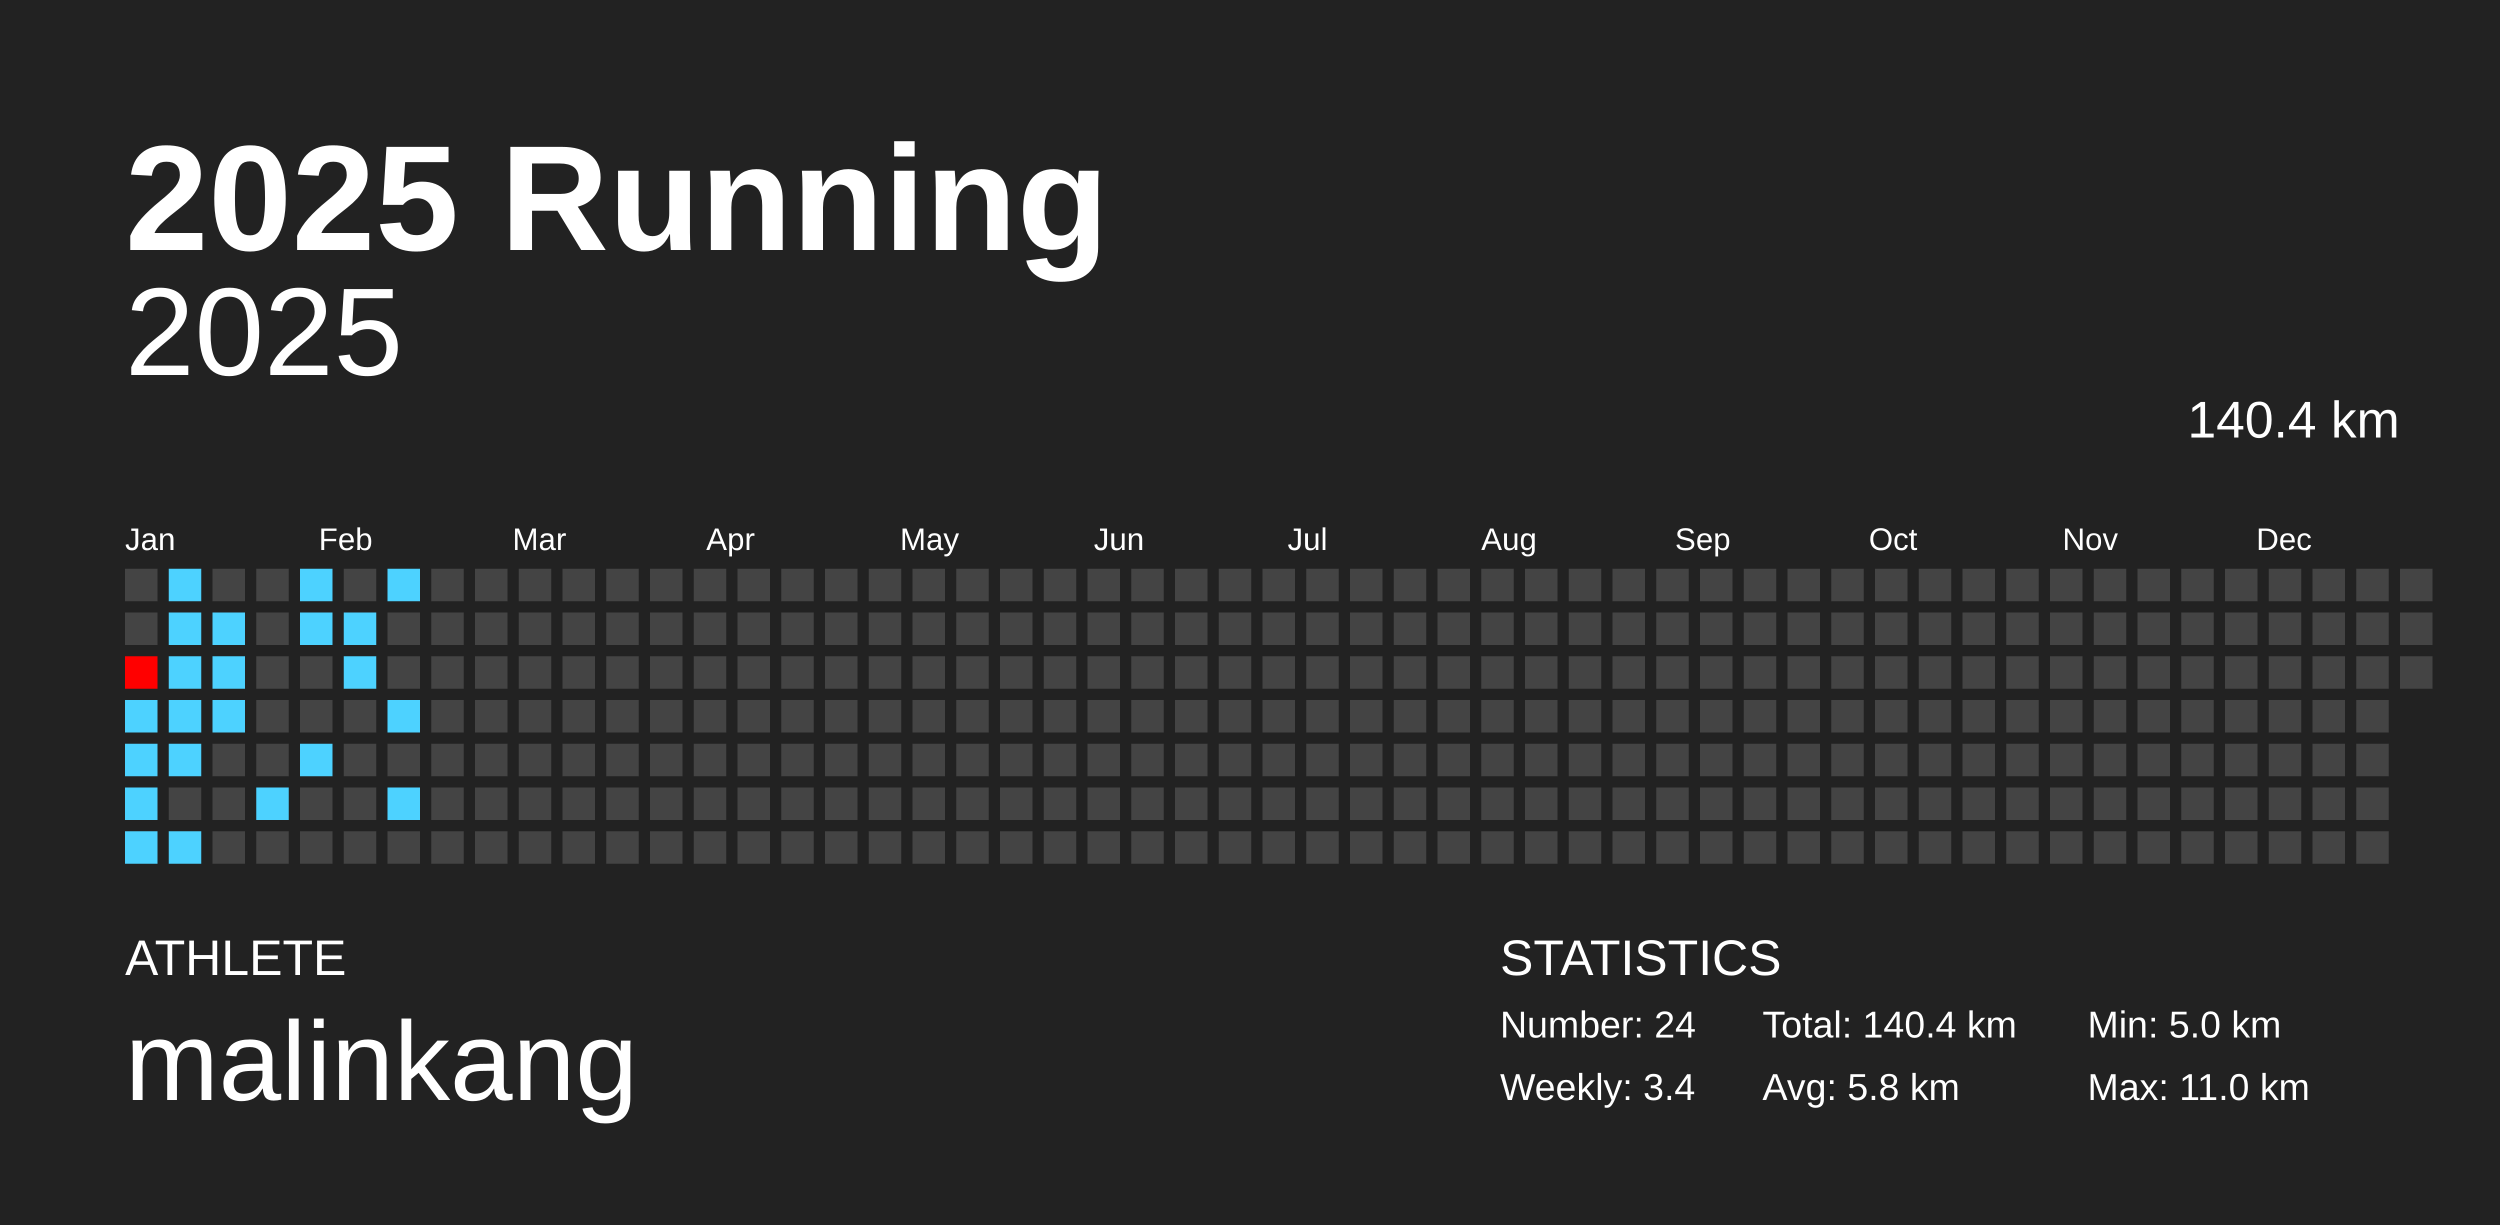
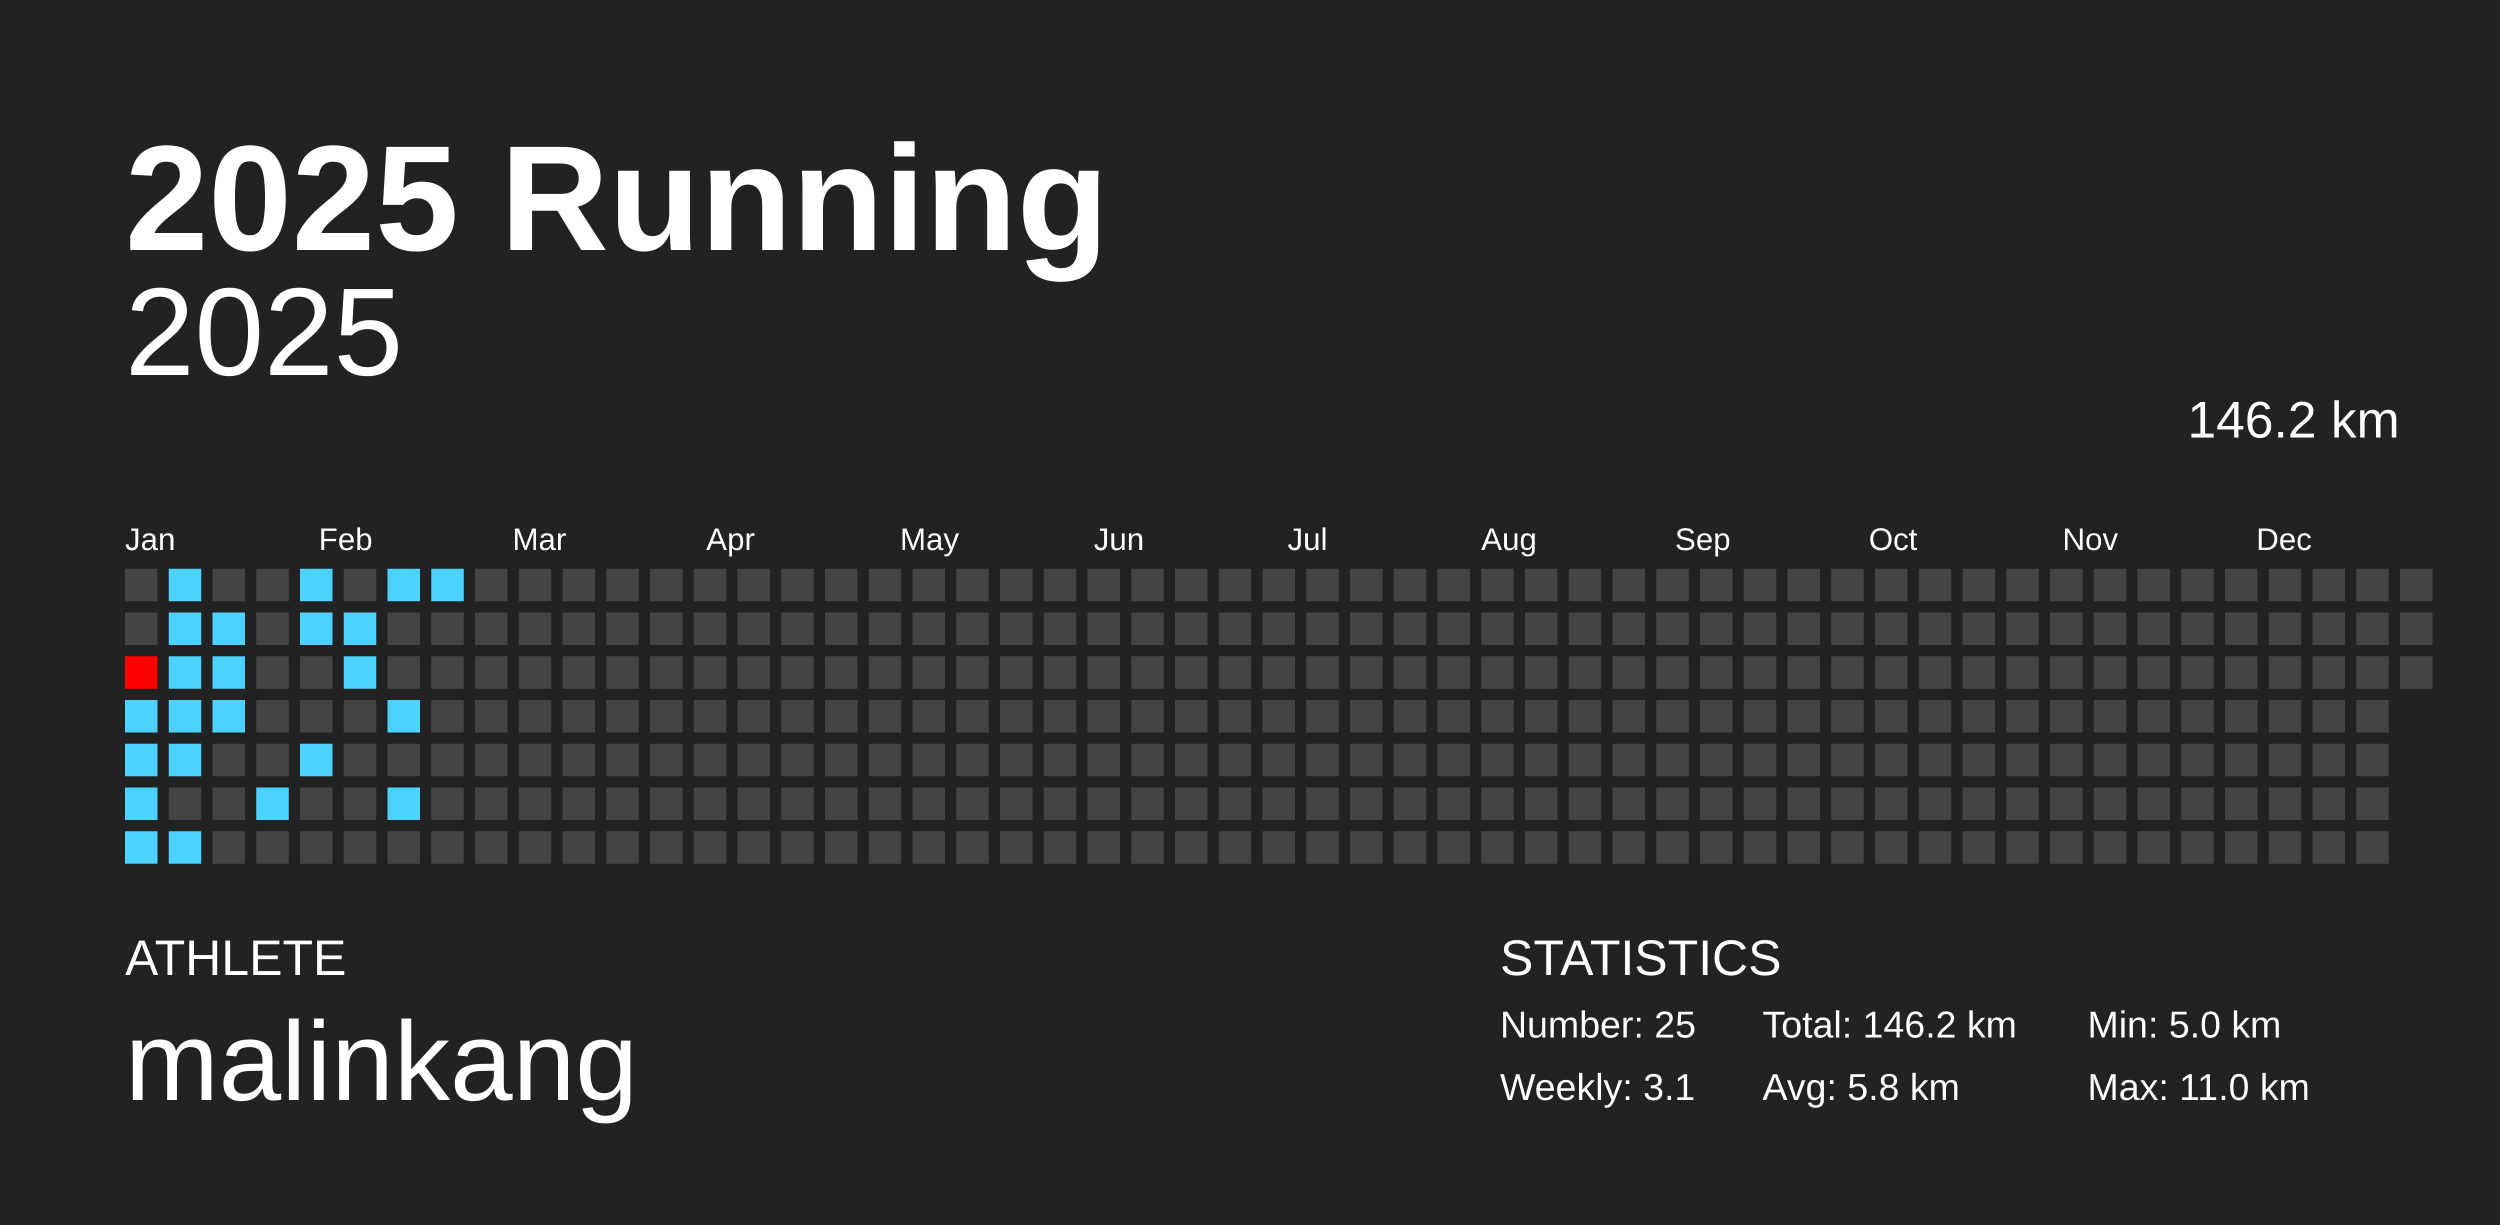
<svg xmlns="http://www.w3.org/2000/svg" baseProfile="full" height="98mm" version="1.1" viewBox="0,0,200,98" width="200mm">
  <defs />
  <rect fill="#222222" height="98" width="200" x="0" y="0" />
  <text fill="#FFFFFF" style="font-size:12px; font-family:Arial; font-weight:bold;" x="10" y="20">2025 Running</text>
  <text fill="#FFFFFF" style="font-size:4px; font-family:Arial" x="10" y="78">ATHLETE</text>
  <text fill="#FFFFFF" style="font-size:9px; font-family:Arial" x="10" y="88">malinkang</text>
  <text fill="#FFFFFF" style="font-size:4px; font-family:Arial" x="120" y="78">STATISTICS</text>
-   <text fill="#FFFFFF" style="font-size:3px; font-family:Arial" x="120" y="83">Number: 24</text>
-   <text fill="#FFFFFF" style="font-size:3px; font-family:Arial" x="120" y="88">Weekly: 3.4</text>
-   <text fill="#FFFFFF" style="font-size:3px; font-family:Arial" x="141" y="83">Total: 140.4 km</text>
+   <text fill="#FFFFFF" style="font-size:3px; font-family:Arial" x="120" y="83">Number: 25</text>
+   <text fill="#FFFFFF" style="font-size:3px; font-family:Arial" x="120" y="88">Weekly: 3.1</text>
+   <text fill="#FFFFFF" style="font-size:3px; font-family:Arial" x="141" y="83">Total: 146.2 km</text>
  <text fill="#FFFFFF" style="font-size:3px; font-family:Arial" x="141" y="88">Avg: 5.8 km</text>
  <text fill="#FFFFFF" style="font-size:3px; font-family:Arial" x="167" y="83">Min: 5.0 km</text>
  <text fill="#FFFFFF" style="font-size:3px; font-family:Arial" x="167" y="88">Max: 11.0 km</text>
  <text alignment-baseline="hanging" fill="#FFFFFF" style="font-size:10.0px; font-family:Arial;" x="10" y="30">2025</text>
-   <text alignment-baseline="hanging" fill="#FFFFFF" style="font-size:4.125px; font-family:Arial;" x="175" y="35">140.4 km</text>
+   <text alignment-baseline="hanging" fill="#FFFFFF" style="font-size:4.125px; font-family:Arial;" x="175" y="35">146.2 km</text>
  <text fill="#FFFFFF" style="font-size:2.5px; font-family:Arial" x="10.0" y="44">Jan</text>
  <text fill="#FFFFFF" style="font-size:2.5px; font-family:Arial" x="25.5" y="44">Feb</text>
  <text fill="#FFFFFF" style="font-size:2.5px; font-family:Arial" x="41.0" y="44">Mar</text>
  <text fill="#FFFFFF" style="font-size:2.5px; font-family:Arial" x="56.5" y="44">Apr</text>
  <text fill="#FFFFFF" style="font-size:2.5px; font-family:Arial" x="72.0" y="44">May</text>
  <text fill="#FFFFFF" style="font-size:2.5px; font-family:Arial" x="87.5" y="44">Jun</text>
  <text fill="#FFFFFF" style="font-size:2.5px; font-family:Arial" x="103.0" y="44">Jul</text>
  <text fill="#FFFFFF" style="font-size:2.5px; font-family:Arial" x="118.5" y="44">Aug</text>
  <text fill="#FFFFFF" style="font-size:2.5px; font-family:Arial" x="134.0" y="44">Sep</text>
  <text fill="#FFFFFF" style="font-size:2.5px; font-family:Arial" x="149.5" y="44">Oct</text>
  <text fill="#FFFFFF" style="font-size:2.5px; font-family:Arial" x="165.0" y="44">Nov</text>
  <text fill="#FFFFFF" style="font-size:2.5px; font-family:Arial" x="180.5" y="44">Dec</text>
  <rect fill="#444444" height="2.6" width="2.6" x="10.0" y="45.5" />
  <rect fill="#444444" height="2.6" width="2.6" x="10.0" y="49.0" />
  <rect fill="#ff0000" height="2.6" width="2.6" x="10.0" y="52.5" />
  <rect fill="#4dd2ff" height="2.6" width="2.6" x="10.0" y="56.0" />
  <rect fill="#4dd2ff" height="2.6" width="2.6" x="10.0" y="59.5" />
  <rect fill="#4dd2ff" height="2.6" width="2.6" x="10.0" y="63.0" />
  <rect fill="#4dd2ff" height="2.6" width="2.6" x="10.0" y="66.5" />
  <rect fill="#4dd2ff" height="2.6" width="2.6" x="13.5" y="45.5" />
  <rect fill="#4dd2ff" height="2.6" width="2.6" x="13.5" y="49.0" />
  <rect fill="#4dd2ff" height="2.6" width="2.6" x="13.5" y="52.5" />
  <rect fill="#4dd2ff" height="2.6" width="2.6" x="13.5" y="56.0" />
  <rect fill="#4dd2ff" height="2.6" width="2.6" x="13.5" y="59.5" />
  <rect fill="#444444" height="2.6" width="2.6" x="13.5" y="63.0" />
  <rect fill="#4dd2ff" height="2.6" width="2.6" x="13.5" y="66.5" />
  <rect fill="#444444" height="2.6" width="2.6" x="17.0" y="45.5" />
  <rect fill="#4dd2ff" height="2.6" width="2.6" x="17.0" y="49.0" />
  <rect fill="#4dd2ff" height="2.6" width="2.6" x="17.0" y="52.5" />
  <rect fill="#4dd2ff" height="2.6" width="2.6" x="17.0" y="56.0" />
  <rect fill="#444444" height="2.6" width="2.6" x="17.0" y="59.5" />
  <rect fill="#444444" height="2.6" width="2.6" x="17.0" y="63.0" />
  <rect fill="#444444" height="2.6" width="2.6" x="17.0" y="66.5" />
  <rect fill="#444444" height="2.6" width="2.6" x="20.5" y="45.5" />
  <rect fill="#444444" height="2.6" width="2.6" x="20.5" y="49.0" />
  <rect fill="#444444" height="2.6" width="2.6" x="20.5" y="52.5" />
  <rect fill="#444444" height="2.6" width="2.6" x="20.5" y="56.0" />
  <rect fill="#444444" height="2.6" width="2.6" x="20.5" y="59.5" />
  <rect fill="#4dd2ff" height="2.6" width="2.6" x="20.5" y="63.0" />
  <rect fill="#444444" height="2.6" width="2.6" x="20.5" y="66.5" />
  <rect fill="#4dd2ff" height="2.6" width="2.6" x="24.0" y="45.5" />
  <rect fill="#4dd2ff" height="2.6" width="2.6" x="24.0" y="49.0" />
  <rect fill="#444444" height="2.6" width="2.6" x="24.0" y="52.5" />
  <rect fill="#444444" height="2.6" width="2.6" x="24.0" y="56.0" />
  <rect fill="#4dd2ff" height="2.6" width="2.6" x="24.0" y="59.5" />
  <rect fill="#444444" height="2.6" width="2.6" x="24.0" y="63.0" />
  <rect fill="#444444" height="2.6" width="2.6" x="24.0" y="66.5" />
  <rect fill="#444444" height="2.6" width="2.6" x="27.5" y="45.5" />
  <rect fill="#4dd2ff" height="2.6" width="2.6" x="27.5" y="49.0" />
  <rect fill="#4dd2ff" height="2.6" width="2.6" x="27.5" y="52.5" />
  <rect fill="#444444" height="2.6" width="2.6" x="27.5" y="56.0" />
  <rect fill="#444444" height="2.6" width="2.6" x="27.5" y="59.5" />
  <rect fill="#444444" height="2.6" width="2.6" x="27.5" y="63.0" />
  <rect fill="#444444" height="2.6" width="2.6" x="27.5" y="66.5" />
  <rect fill="#4dd2ff" height="2.6" width="2.6" x="31.0" y="45.5" />
  <rect fill="#444444" height="2.6" width="2.6" x="31.0" y="49.0" />
  <rect fill="#444444" height="2.6" width="2.6" x="31.0" y="52.5" />
  <rect fill="#4dd2ff" height="2.6" width="2.6" x="31.0" y="56.0" />
  <rect fill="#444444" height="2.6" width="2.6" x="31.0" y="59.5" />
  <rect fill="#4dd2ff" height="2.6" width="2.6" x="31.0" y="63.0" />
  <rect fill="#444444" height="2.6" width="2.6" x="31.0" y="66.5" />
-   <rect fill="#444444" height="2.6" width="2.6" x="34.5" y="45.5" />
+   <rect fill="#4dd2ff" height="2.6" width="2.6" x="34.5" y="45.5" />
  <rect fill="#444444" height="2.6" width="2.6" x="34.5" y="49.0" />
  <rect fill="#444444" height="2.6" width="2.6" x="34.5" y="52.5" />
  <rect fill="#444444" height="2.6" width="2.6" x="34.5" y="56.0" />
  <rect fill="#444444" height="2.6" width="2.6" x="34.5" y="59.5" />
  <rect fill="#444444" height="2.6" width="2.6" x="34.5" y="63.0" />
  <rect fill="#444444" height="2.6" width="2.6" x="34.5" y="66.5" />
  <rect fill="#444444" height="2.6" width="2.6" x="38.0" y="45.5" />
  <rect fill="#444444" height="2.6" width="2.6" x="38.0" y="49.0" />
  <rect fill="#444444" height="2.6" width="2.6" x="38.0" y="52.5" />
  <rect fill="#444444" height="2.6" width="2.6" x="38.0" y="56.0" />
  <rect fill="#444444" height="2.6" width="2.6" x="38.0" y="59.5" />
  <rect fill="#444444" height="2.6" width="2.6" x="38.0" y="63.0" />
  <rect fill="#444444" height="2.6" width="2.6" x="38.0" y="66.5" />
  <rect fill="#444444" height="2.6" width="2.6" x="41.5" y="45.5" />
  <rect fill="#444444" height="2.6" width="2.6" x="41.5" y="49.0" />
  <rect fill="#444444" height="2.6" width="2.6" x="41.5" y="52.5" />
  <rect fill="#444444" height="2.6" width="2.6" x="41.5" y="56.0" />
  <rect fill="#444444" height="2.6" width="2.6" x="41.5" y="59.5" />
  <rect fill="#444444" height="2.6" width="2.6" x="41.5" y="63.0" />
  <rect fill="#444444" height="2.6" width="2.6" x="41.5" y="66.5" />
  <rect fill="#444444" height="2.6" width="2.6" x="45.0" y="45.5" />
  <rect fill="#444444" height="2.6" width="2.6" x="45.0" y="49.0" />
  <rect fill="#444444" height="2.6" width="2.6" x="45.0" y="52.5" />
  <rect fill="#444444" height="2.6" width="2.6" x="45.0" y="56.0" />
  <rect fill="#444444" height="2.6" width="2.6" x="45.0" y="59.5" />
  <rect fill="#444444" height="2.6" width="2.6" x="45.0" y="63.0" />
  <rect fill="#444444" height="2.6" width="2.6" x="45.0" y="66.5" />
  <rect fill="#444444" height="2.6" width="2.6" x="48.5" y="45.5" />
  <rect fill="#444444" height="2.6" width="2.6" x="48.5" y="49.0" />
  <rect fill="#444444" height="2.6" width="2.6" x="48.5" y="52.5" />
  <rect fill="#444444" height="2.6" width="2.6" x="48.5" y="56.0" />
  <rect fill="#444444" height="2.6" width="2.6" x="48.5" y="59.5" />
  <rect fill="#444444" height="2.6" width="2.6" x="48.5" y="63.0" />
  <rect fill="#444444" height="2.6" width="2.6" x="48.5" y="66.5" />
  <rect fill="#444444" height="2.6" width="2.6" x="52.0" y="45.5" />
  <rect fill="#444444" height="2.6" width="2.6" x="52.0" y="49.0" />
  <rect fill="#444444" height="2.6" width="2.6" x="52.0" y="52.5" />
  <rect fill="#444444" height="2.6" width="2.6" x="52.0" y="56.0" />
  <rect fill="#444444" height="2.6" width="2.6" x="52.0" y="59.5" />
  <rect fill="#444444" height="2.6" width="2.6" x="52.0" y="63.0" />
  <rect fill="#444444" height="2.6" width="2.6" x="52.0" y="66.5" />
  <rect fill="#444444" height="2.6" width="2.6" x="55.5" y="45.5" />
  <rect fill="#444444" height="2.6" width="2.6" x="55.5" y="49.0" />
  <rect fill="#444444" height="2.6" width="2.6" x="55.5" y="52.5" />
  <rect fill="#444444" height="2.6" width="2.6" x="55.5" y="56.0" />
  <rect fill="#444444" height="2.6" width="2.6" x="55.5" y="59.5" />
  <rect fill="#444444" height="2.6" width="2.6" x="55.5" y="63.0" />
  <rect fill="#444444" height="2.6" width="2.6" x="55.5" y="66.5" />
  <rect fill="#444444" height="2.6" width="2.6" x="59.0" y="45.5" />
  <rect fill="#444444" height="2.6" width="2.6" x="59.0" y="49.0" />
  <rect fill="#444444" height="2.6" width="2.6" x="59.0" y="52.5" />
  <rect fill="#444444" height="2.6" width="2.6" x="59.0" y="56.0" />
  <rect fill="#444444" height="2.6" width="2.6" x="59.0" y="59.5" />
  <rect fill="#444444" height="2.6" width="2.6" x="59.0" y="63.0" />
  <rect fill="#444444" height="2.6" width="2.6" x="59.0" y="66.5" />
  <rect fill="#444444" height="2.6" width="2.6" x="62.5" y="45.5" />
  <rect fill="#444444" height="2.6" width="2.6" x="62.5" y="49.0" />
  <rect fill="#444444" height="2.6" width="2.6" x="62.5" y="52.5" />
  <rect fill="#444444" height="2.6" width="2.6" x="62.5" y="56.0" />
  <rect fill="#444444" height="2.6" width="2.6" x="62.5" y="59.5" />
  <rect fill="#444444" height="2.6" width="2.6" x="62.5" y="63.0" />
  <rect fill="#444444" height="2.6" width="2.6" x="62.5" y="66.5" />
  <rect fill="#444444" height="2.6" width="2.6" x="66.0" y="45.5" />
  <rect fill="#444444" height="2.6" width="2.6" x="66.0" y="49.0" />
  <rect fill="#444444" height="2.6" width="2.6" x="66.0" y="52.5" />
  <rect fill="#444444" height="2.6" width="2.6" x="66.0" y="56.0" />
  <rect fill="#444444" height="2.6" width="2.6" x="66.0" y="59.5" />
  <rect fill="#444444" height="2.6" width="2.6" x="66.0" y="63.0" />
  <rect fill="#444444" height="2.6" width="2.6" x="66.0" y="66.5" />
  <rect fill="#444444" height="2.6" width="2.6" x="69.5" y="45.5" />
  <rect fill="#444444" height="2.6" width="2.6" x="69.5" y="49.0" />
  <rect fill="#444444" height="2.6" width="2.6" x="69.5" y="52.5" />
  <rect fill="#444444" height="2.6" width="2.6" x="69.5" y="56.0" />
  <rect fill="#444444" height="2.6" width="2.6" x="69.5" y="59.5" />
  <rect fill="#444444" height="2.6" width="2.6" x="69.5" y="63.0" />
  <rect fill="#444444" height="2.6" width="2.6" x="69.5" y="66.5" />
  <rect fill="#444444" height="2.6" width="2.6" x="73.0" y="45.5" />
  <rect fill="#444444" height="2.6" width="2.6" x="73.0" y="49.0" />
  <rect fill="#444444" height="2.6" width="2.6" x="73.0" y="52.5" />
  <rect fill="#444444" height="2.6" width="2.6" x="73.0" y="56.0" />
  <rect fill="#444444" height="2.6" width="2.6" x="73.0" y="59.5" />
  <rect fill="#444444" height="2.6" width="2.6" x="73.0" y="63.0" />
  <rect fill="#444444" height="2.6" width="2.6" x="73.0" y="66.5" />
  <rect fill="#444444" height="2.6" width="2.6" x="76.5" y="45.5" />
  <rect fill="#444444" height="2.6" width="2.6" x="76.5" y="49.0" />
  <rect fill="#444444" height="2.6" width="2.6" x="76.5" y="52.5" />
  <rect fill="#444444" height="2.6" width="2.6" x="76.5" y="56.0" />
  <rect fill="#444444" height="2.6" width="2.6" x="76.5" y="59.5" />
  <rect fill="#444444" height="2.6" width="2.6" x="76.5" y="63.0" />
  <rect fill="#444444" height="2.6" width="2.6" x="76.5" y="66.5" />
  <rect fill="#444444" height="2.6" width="2.6" x="80.0" y="45.5" />
  <rect fill="#444444" height="2.6" width="2.6" x="80.0" y="49.0" />
  <rect fill="#444444" height="2.6" width="2.6" x="80.0" y="52.5" />
  <rect fill="#444444" height="2.6" width="2.6" x="80.0" y="56.0" />
  <rect fill="#444444" height="2.6" width="2.6" x="80.0" y="59.5" />
  <rect fill="#444444" height="2.6" width="2.6" x="80.0" y="63.0" />
  <rect fill="#444444" height="2.6" width="2.6" x="80.0" y="66.5" />
  <rect fill="#444444" height="2.6" width="2.6" x="83.5" y="45.5" />
  <rect fill="#444444" height="2.6" width="2.6" x="83.5" y="49.0" />
  <rect fill="#444444" height="2.6" width="2.6" x="83.5" y="52.5" />
  <rect fill="#444444" height="2.6" width="2.6" x="83.5" y="56.0" />
  <rect fill="#444444" height="2.6" width="2.6" x="83.5" y="59.5" />
  <rect fill="#444444" height="2.6" width="2.6" x="83.5" y="63.0" />
  <rect fill="#444444" height="2.6" width="2.6" x="83.5" y="66.5" />
  <rect fill="#444444" height="2.6" width="2.6" x="87.0" y="45.5" />
  <rect fill="#444444" height="2.6" width="2.6" x="87.0" y="49.0" />
  <rect fill="#444444" height="2.6" width="2.6" x="87.0" y="52.5" />
  <rect fill="#444444" height="2.6" width="2.6" x="87.0" y="56.0" />
  <rect fill="#444444" height="2.6" width="2.6" x="87.0" y="59.5" />
  <rect fill="#444444" height="2.6" width="2.6" x="87.0" y="63.0" />
  <rect fill="#444444" height="2.6" width="2.6" x="87.0" y="66.5" />
  <rect fill="#444444" height="2.6" width="2.6" x="90.5" y="45.5" />
  <rect fill="#444444" height="2.6" width="2.6" x="90.5" y="49.0" />
  <rect fill="#444444" height="2.6" width="2.6" x="90.5" y="52.5" />
  <rect fill="#444444" height="2.6" width="2.6" x="90.5" y="56.0" />
  <rect fill="#444444" height="2.6" width="2.6" x="90.5" y="59.5" />
  <rect fill="#444444" height="2.6" width="2.6" x="90.5" y="63.0" />
  <rect fill="#444444" height="2.6" width="2.6" x="90.5" y="66.5" />
  <rect fill="#444444" height="2.6" width="2.6" x="94.0" y="45.5" />
  <rect fill="#444444" height="2.6" width="2.6" x="94.0" y="49.0" />
  <rect fill="#444444" height="2.6" width="2.6" x="94.0" y="52.5" />
  <rect fill="#444444" height="2.6" width="2.6" x="94.0" y="56.0" />
  <rect fill="#444444" height="2.6" width="2.6" x="94.0" y="59.5" />
  <rect fill="#444444" height="2.6" width="2.6" x="94.0" y="63.0" />
  <rect fill="#444444" height="2.6" width="2.6" x="94.0" y="66.5" />
  <rect fill="#444444" height="2.6" width="2.6" x="97.5" y="45.5" />
  <rect fill="#444444" height="2.6" width="2.6" x="97.5" y="49.0" />
  <rect fill="#444444" height="2.6" width="2.6" x="97.5" y="52.5" />
  <rect fill="#444444" height="2.6" width="2.6" x="97.5" y="56.0" />
  <rect fill="#444444" height="2.6" width="2.6" x="97.5" y="59.5" />
  <rect fill="#444444" height="2.6" width="2.6" x="97.5" y="63.0" />
  <rect fill="#444444" height="2.6" width="2.6" x="97.5" y="66.5" />
  <rect fill="#444444" height="2.6" width="2.6" x="101.0" y="45.5" />
  <rect fill="#444444" height="2.6" width="2.6" x="101.0" y="49.0" />
  <rect fill="#444444" height="2.6" width="2.6" x="101.0" y="52.5" />
  <rect fill="#444444" height="2.6" width="2.6" x="101.0" y="56.0" />
  <rect fill="#444444" height="2.6" width="2.6" x="101.0" y="59.5" />
  <rect fill="#444444" height="2.6" width="2.6" x="101.0" y="63.0" />
  <rect fill="#444444" height="2.6" width="2.6" x="101.0" y="66.5" />
  <rect fill="#444444" height="2.6" width="2.6" x="104.5" y="45.5" />
  <rect fill="#444444" height="2.6" width="2.6" x="104.5" y="49.0" />
  <rect fill="#444444" height="2.6" width="2.6" x="104.5" y="52.5" />
  <rect fill="#444444" height="2.6" width="2.6" x="104.5" y="56.0" />
  <rect fill="#444444" height="2.6" width="2.6" x="104.5" y="59.5" />
  <rect fill="#444444" height="2.6" width="2.6" x="104.5" y="63.0" />
  <rect fill="#444444" height="2.6" width="2.6" x="104.5" y="66.5" />
  <rect fill="#444444" height="2.6" width="2.6" x="108.0" y="45.5" />
  <rect fill="#444444" height="2.6" width="2.6" x="108.0" y="49.0" />
  <rect fill="#444444" height="2.6" width="2.6" x="108.0" y="52.5" />
  <rect fill="#444444" height="2.6" width="2.6" x="108.0" y="56.0" />
  <rect fill="#444444" height="2.6" width="2.6" x="108.0" y="59.5" />
  <rect fill="#444444" height="2.6" width="2.6" x="108.0" y="63.0" />
  <rect fill="#444444" height="2.6" width="2.6" x="108.0" y="66.5" />
  <rect fill="#444444" height="2.6" width="2.6" x="111.5" y="45.5" />
  <rect fill="#444444" height="2.6" width="2.6" x="111.5" y="49.0" />
  <rect fill="#444444" height="2.6" width="2.6" x="111.5" y="52.5" />
  <rect fill="#444444" height="2.6" width="2.6" x="111.5" y="56.0" />
  <rect fill="#444444" height="2.6" width="2.6" x="111.5" y="59.5" />
  <rect fill="#444444" height="2.6" width="2.6" x="111.5" y="63.0" />
  <rect fill="#444444" height="2.6" width="2.6" x="111.5" y="66.5" />
  <rect fill="#444444" height="2.6" width="2.6" x="115.0" y="45.5" />
  <rect fill="#444444" height="2.6" width="2.6" x="115.0" y="49.0" />
  <rect fill="#444444" height="2.6" width="2.6" x="115.0" y="52.5" />
  <rect fill="#444444" height="2.6" width="2.6" x="115.0" y="56.0" />
  <rect fill="#444444" height="2.6" width="2.6" x="115.0" y="59.5" />
  <rect fill="#444444" height="2.6" width="2.6" x="115.0" y="63.0" />
  <rect fill="#444444" height="2.6" width="2.6" x="115.0" y="66.5" />
  <rect fill="#444444" height="2.6" width="2.6" x="118.5" y="45.5" />
  <rect fill="#444444" height="2.6" width="2.6" x="118.5" y="49.0" />
  <rect fill="#444444" height="2.6" width="2.6" x="118.5" y="52.5" />
  <rect fill="#444444" height="2.6" width="2.6" x="118.5" y="56.0" />
  <rect fill="#444444" height="2.6" width="2.6" x="118.5" y="59.5" />
  <rect fill="#444444" height="2.6" width="2.6" x="118.5" y="63.0" />
  <rect fill="#444444" height="2.6" width="2.6" x="118.5" y="66.5" />
  <rect fill="#444444" height="2.6" width="2.6" x="122.0" y="45.5" />
  <rect fill="#444444" height="2.6" width="2.6" x="122.0" y="49.0" />
  <rect fill="#444444" height="2.6" width="2.6" x="122.0" y="52.5" />
  <rect fill="#444444" height="2.6" width="2.6" x="122.0" y="56.0" />
  <rect fill="#444444" height="2.6" width="2.6" x="122.0" y="59.5" />
  <rect fill="#444444" height="2.6" width="2.6" x="122.0" y="63.0" />
  <rect fill="#444444" height="2.6" width="2.6" x="122.0" y="66.5" />
  <rect fill="#444444" height="2.6" width="2.6" x="125.5" y="45.5" />
  <rect fill="#444444" height="2.6" width="2.6" x="125.5" y="49.0" />
  <rect fill="#444444" height="2.6" width="2.6" x="125.5" y="52.5" />
  <rect fill="#444444" height="2.6" width="2.6" x="125.5" y="56.0" />
  <rect fill="#444444" height="2.6" width="2.6" x="125.5" y="59.5" />
  <rect fill="#444444" height="2.6" width="2.6" x="125.5" y="63.0" />
  <rect fill="#444444" height="2.6" width="2.6" x="125.5" y="66.5" />
  <rect fill="#444444" height="2.6" width="2.6" x="129.0" y="45.5" />
  <rect fill="#444444" height="2.6" width="2.6" x="129.0" y="49.0" />
  <rect fill="#444444" height="2.6" width="2.6" x="129.0" y="52.5" />
  <rect fill="#444444" height="2.6" width="2.6" x="129.0" y="56.0" />
  <rect fill="#444444" height="2.6" width="2.6" x="129.0" y="59.5" />
  <rect fill="#444444" height="2.6" width="2.6" x="129.0" y="63.0" />
  <rect fill="#444444" height="2.6" width="2.6" x="129.0" y="66.5" />
  <rect fill="#444444" height="2.6" width="2.6" x="132.5" y="45.5" />
  <rect fill="#444444" height="2.6" width="2.6" x="132.5" y="49.0" />
  <rect fill="#444444" height="2.6" width="2.6" x="132.5" y="52.5" />
  <rect fill="#444444" height="2.6" width="2.6" x="132.5" y="56.0" />
  <rect fill="#444444" height="2.6" width="2.6" x="132.5" y="59.5" />
  <rect fill="#444444" height="2.6" width="2.6" x="132.5" y="63.0" />
  <rect fill="#444444" height="2.6" width="2.6" x="132.5" y="66.5" />
  <rect fill="#444444" height="2.6" width="2.6" x="136.0" y="45.5" />
  <rect fill="#444444" height="2.6" width="2.6" x="136.0" y="49.0" />
  <rect fill="#444444" height="2.6" width="2.6" x="136.0" y="52.5" />
  <rect fill="#444444" height="2.6" width="2.6" x="136.0" y="56.0" />
  <rect fill="#444444" height="2.6" width="2.6" x="136.0" y="59.5" />
  <rect fill="#444444" height="2.6" width="2.6" x="136.0" y="63.0" />
  <rect fill="#444444" height="2.6" width="2.6" x="136.0" y="66.5" />
  <rect fill="#444444" height="2.6" width="2.6" x="139.5" y="45.5" />
  <rect fill="#444444" height="2.6" width="2.6" x="139.5" y="49.0" />
  <rect fill="#444444" height="2.6" width="2.6" x="139.5" y="52.5" />
  <rect fill="#444444" height="2.6" width="2.6" x="139.5" y="56.0" />
  <rect fill="#444444" height="2.6" width="2.6" x="139.5" y="59.5" />
  <rect fill="#444444" height="2.6" width="2.6" x="139.5" y="63.0" />
  <rect fill="#444444" height="2.6" width="2.6" x="139.5" y="66.5" />
  <rect fill="#444444" height="2.6" width="2.6" x="143.0" y="45.5" />
  <rect fill="#444444" height="2.6" width="2.6" x="143.0" y="49.0" />
  <rect fill="#444444" height="2.6" width="2.6" x="143.0" y="52.5" />
  <rect fill="#444444" height="2.6" width="2.6" x="143.0" y="56.0" />
  <rect fill="#444444" height="2.6" width="2.6" x="143.0" y="59.5" />
  <rect fill="#444444" height="2.6" width="2.6" x="143.0" y="63.0" />
  <rect fill="#444444" height="2.6" width="2.6" x="143.0" y="66.5" />
  <rect fill="#444444" height="2.6" width="2.6" x="146.5" y="45.5" />
  <rect fill="#444444" height="2.6" width="2.6" x="146.5" y="49.0" />
  <rect fill="#444444" height="2.6" width="2.6" x="146.5" y="52.5" />
  <rect fill="#444444" height="2.6" width="2.6" x="146.5" y="56.0" />
  <rect fill="#444444" height="2.6" width="2.6" x="146.5" y="59.5" />
  <rect fill="#444444" height="2.6" width="2.6" x="146.5" y="63.0" />
  <rect fill="#444444" height="2.6" width="2.6" x="146.5" y="66.5" />
  <rect fill="#444444" height="2.6" width="2.6" x="150.0" y="45.5" />
  <rect fill="#444444" height="2.6" width="2.6" x="150.0" y="49.0" />
  <rect fill="#444444" height="2.6" width="2.6" x="150.0" y="52.5" />
  <rect fill="#444444" height="2.6" width="2.6" x="150.0" y="56.0" />
  <rect fill="#444444" height="2.6" width="2.6" x="150.0" y="59.5" />
  <rect fill="#444444" height="2.6" width="2.6" x="150.0" y="63.0" />
  <rect fill="#444444" height="2.6" width="2.6" x="150.0" y="66.5" />
  <rect fill="#444444" height="2.6" width="2.6" x="153.5" y="45.5" />
  <rect fill="#444444" height="2.6" width="2.6" x="153.5" y="49.0" />
  <rect fill="#444444" height="2.6" width="2.6" x="153.5" y="52.5" />
  <rect fill="#444444" height="2.6" width="2.6" x="153.5" y="56.0" />
  <rect fill="#444444" height="2.6" width="2.6" x="153.5" y="59.5" />
  <rect fill="#444444" height="2.6" width="2.6" x="153.5" y="63.0" />
  <rect fill="#444444" height="2.6" width="2.6" x="153.5" y="66.5" />
  <rect fill="#444444" height="2.6" width="2.6" x="157.0" y="45.5" />
  <rect fill="#444444" height="2.6" width="2.6" x="157.0" y="49.0" />
  <rect fill="#444444" height="2.6" width="2.6" x="157.0" y="52.5" />
  <rect fill="#444444" height="2.6" width="2.6" x="157.0" y="56.0" />
  <rect fill="#444444" height="2.6" width="2.6" x="157.0" y="59.5" />
  <rect fill="#444444" height="2.6" width="2.6" x="157.0" y="63.0" />
  <rect fill="#444444" height="2.6" width="2.6" x="157.0" y="66.5" />
  <rect fill="#444444" height="2.6" width="2.6" x="160.5" y="45.5" />
  <rect fill="#444444" height="2.6" width="2.6" x="160.5" y="49.0" />
  <rect fill="#444444" height="2.6" width="2.6" x="160.5" y="52.5" />
  <rect fill="#444444" height="2.6" width="2.6" x="160.5" y="56.0" />
  <rect fill="#444444" height="2.6" width="2.6" x="160.5" y="59.5" />
  <rect fill="#444444" height="2.6" width="2.6" x="160.5" y="63.0" />
  <rect fill="#444444" height="2.6" width="2.6" x="160.5" y="66.5" />
  <rect fill="#444444" height="2.6" width="2.6" x="164.0" y="45.5" />
  <rect fill="#444444" height="2.6" width="2.6" x="164.0" y="49.0" />
  <rect fill="#444444" height="2.6" width="2.6" x="164.0" y="52.5" />
  <rect fill="#444444" height="2.6" width="2.6" x="164.0" y="56.0" />
  <rect fill="#444444" height="2.6" width="2.6" x="164.0" y="59.5" />
  <rect fill="#444444" height="2.6" width="2.6" x="164.0" y="63.0" />
  <rect fill="#444444" height="2.6" width="2.6" x="164.0" y="66.5" />
  <rect fill="#444444" height="2.6" width="2.6" x="167.5" y="45.5" />
  <rect fill="#444444" height="2.6" width="2.6" x="167.5" y="49.0" />
  <rect fill="#444444" height="2.6" width="2.6" x="167.5" y="52.5" />
  <rect fill="#444444" height="2.6" width="2.6" x="167.5" y="56.0" />
  <rect fill="#444444" height="2.6" width="2.6" x="167.5" y="59.5" />
  <rect fill="#444444" height="2.6" width="2.6" x="167.5" y="63.0" />
  <rect fill="#444444" height="2.6" width="2.6" x="167.5" y="66.5" />
  <rect fill="#444444" height="2.6" width="2.6" x="171.0" y="45.5" />
  <rect fill="#444444" height="2.6" width="2.6" x="171.0" y="49.0" />
  <rect fill="#444444" height="2.6" width="2.6" x="171.0" y="52.5" />
  <rect fill="#444444" height="2.6" width="2.6" x="171.0" y="56.0" />
  <rect fill="#444444" height="2.6" width="2.6" x="171.0" y="59.5" />
  <rect fill="#444444" height="2.6" width="2.6" x="171.0" y="63.0" />
  <rect fill="#444444" height="2.6" width="2.6" x="171.0" y="66.5" />
  <rect fill="#444444" height="2.6" width="2.6" x="174.5" y="45.5" />
  <rect fill="#444444" height="2.6" width="2.6" x="174.5" y="49.0" />
  <rect fill="#444444" height="2.6" width="2.6" x="174.5" y="52.5" />
  <rect fill="#444444" height="2.6" width="2.6" x="174.5" y="56.0" />
  <rect fill="#444444" height="2.6" width="2.6" x="174.5" y="59.5" />
  <rect fill="#444444" height="2.6" width="2.6" x="174.5" y="63.0" />
  <rect fill="#444444" height="2.6" width="2.6" x="174.5" y="66.5" />
  <rect fill="#444444" height="2.6" width="2.6" x="178.0" y="45.5" />
  <rect fill="#444444" height="2.6" width="2.6" x="178.0" y="49.0" />
  <rect fill="#444444" height="2.6" width="2.6" x="178.0" y="52.5" />
  <rect fill="#444444" height="2.6" width="2.6" x="178.0" y="56.0" />
  <rect fill="#444444" height="2.6" width="2.6" x="178.0" y="59.5" />
  <rect fill="#444444" height="2.6" width="2.6" x="178.0" y="63.0" />
  <rect fill="#444444" height="2.6" width="2.6" x="178.0" y="66.5" />
  <rect fill="#444444" height="2.6" width="2.6" x="181.5" y="45.5" />
  <rect fill="#444444" height="2.6" width="2.6" x="181.5" y="49.0" />
  <rect fill="#444444" height="2.6" width="2.6" x="181.5" y="52.5" />
  <rect fill="#444444" height="2.6" width="2.6" x="181.5" y="56.0" />
  <rect fill="#444444" height="2.6" width="2.6" x="181.5" y="59.5" />
  <rect fill="#444444" height="2.6" width="2.6" x="181.5" y="63.0" />
  <rect fill="#444444" height="2.6" width="2.6" x="181.5" y="66.5" />
  <rect fill="#444444" height="2.6" width="2.6" x="185.0" y="45.5" />
  <rect fill="#444444" height="2.6" width="2.6" x="185.0" y="49.0" />
  <rect fill="#444444" height="2.6" width="2.6" x="185.0" y="52.5" />
  <rect fill="#444444" height="2.6" width="2.6" x="185.0" y="56.0" />
  <rect fill="#444444" height="2.6" width="2.6" x="185.0" y="59.5" />
  <rect fill="#444444" height="2.6" width="2.6" x="185.0" y="63.0" />
  <rect fill="#444444" height="2.6" width="2.6" x="185.0" y="66.5" />
  <rect fill="#444444" height="2.6" width="2.6" x="188.5" y="45.5" />
  <rect fill="#444444" height="2.6" width="2.6" x="188.5" y="49.0" />
  <rect fill="#444444" height="2.6" width="2.6" x="188.5" y="52.5" />
  <rect fill="#444444" height="2.6" width="2.6" x="188.5" y="56.0" />
  <rect fill="#444444" height="2.6" width="2.6" x="188.5" y="59.5" />
  <rect fill="#444444" height="2.6" width="2.6" x="188.5" y="63.0" />
  <rect fill="#444444" height="2.6" width="2.6" x="188.5" y="66.5" />
  <rect fill="#444444" height="2.6" width="2.6" x="192.0" y="45.5" />
  <rect fill="#444444" height="2.6" width="2.6" x="192.0" y="49.0" />
  <rect fill="#444444" height="2.6" width="2.6" x="192.0" y="52.5" />
</svg>
